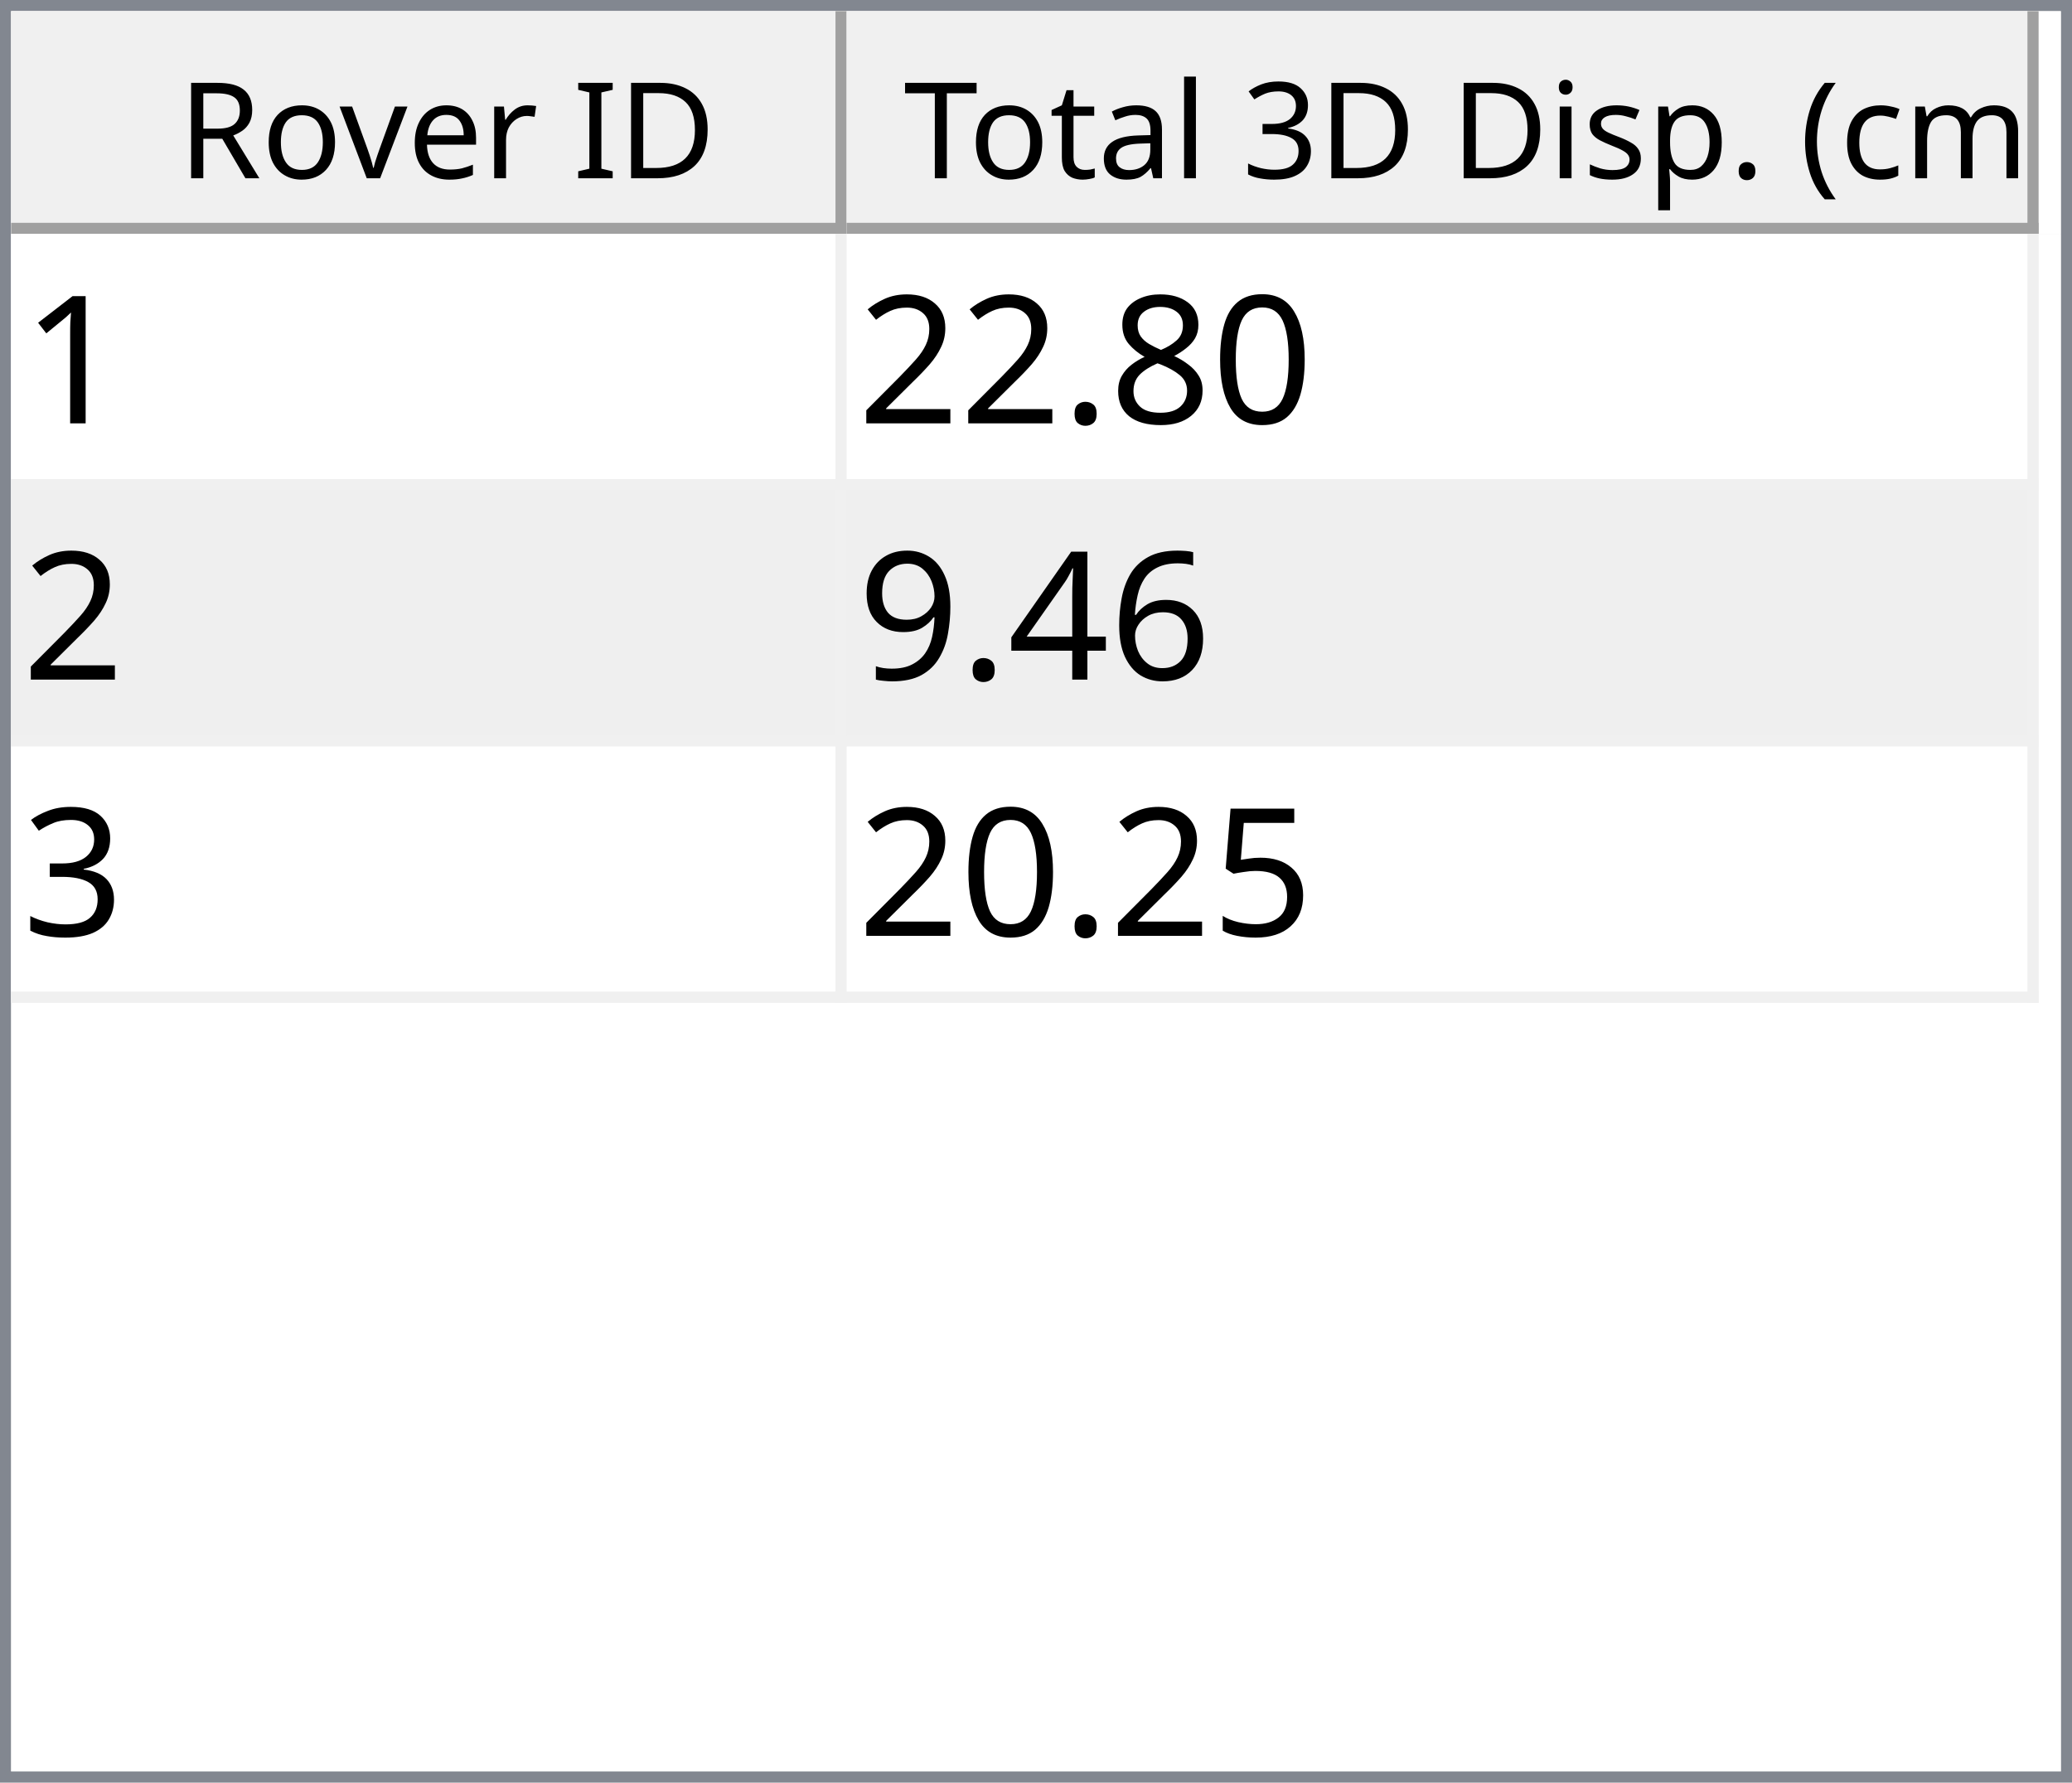
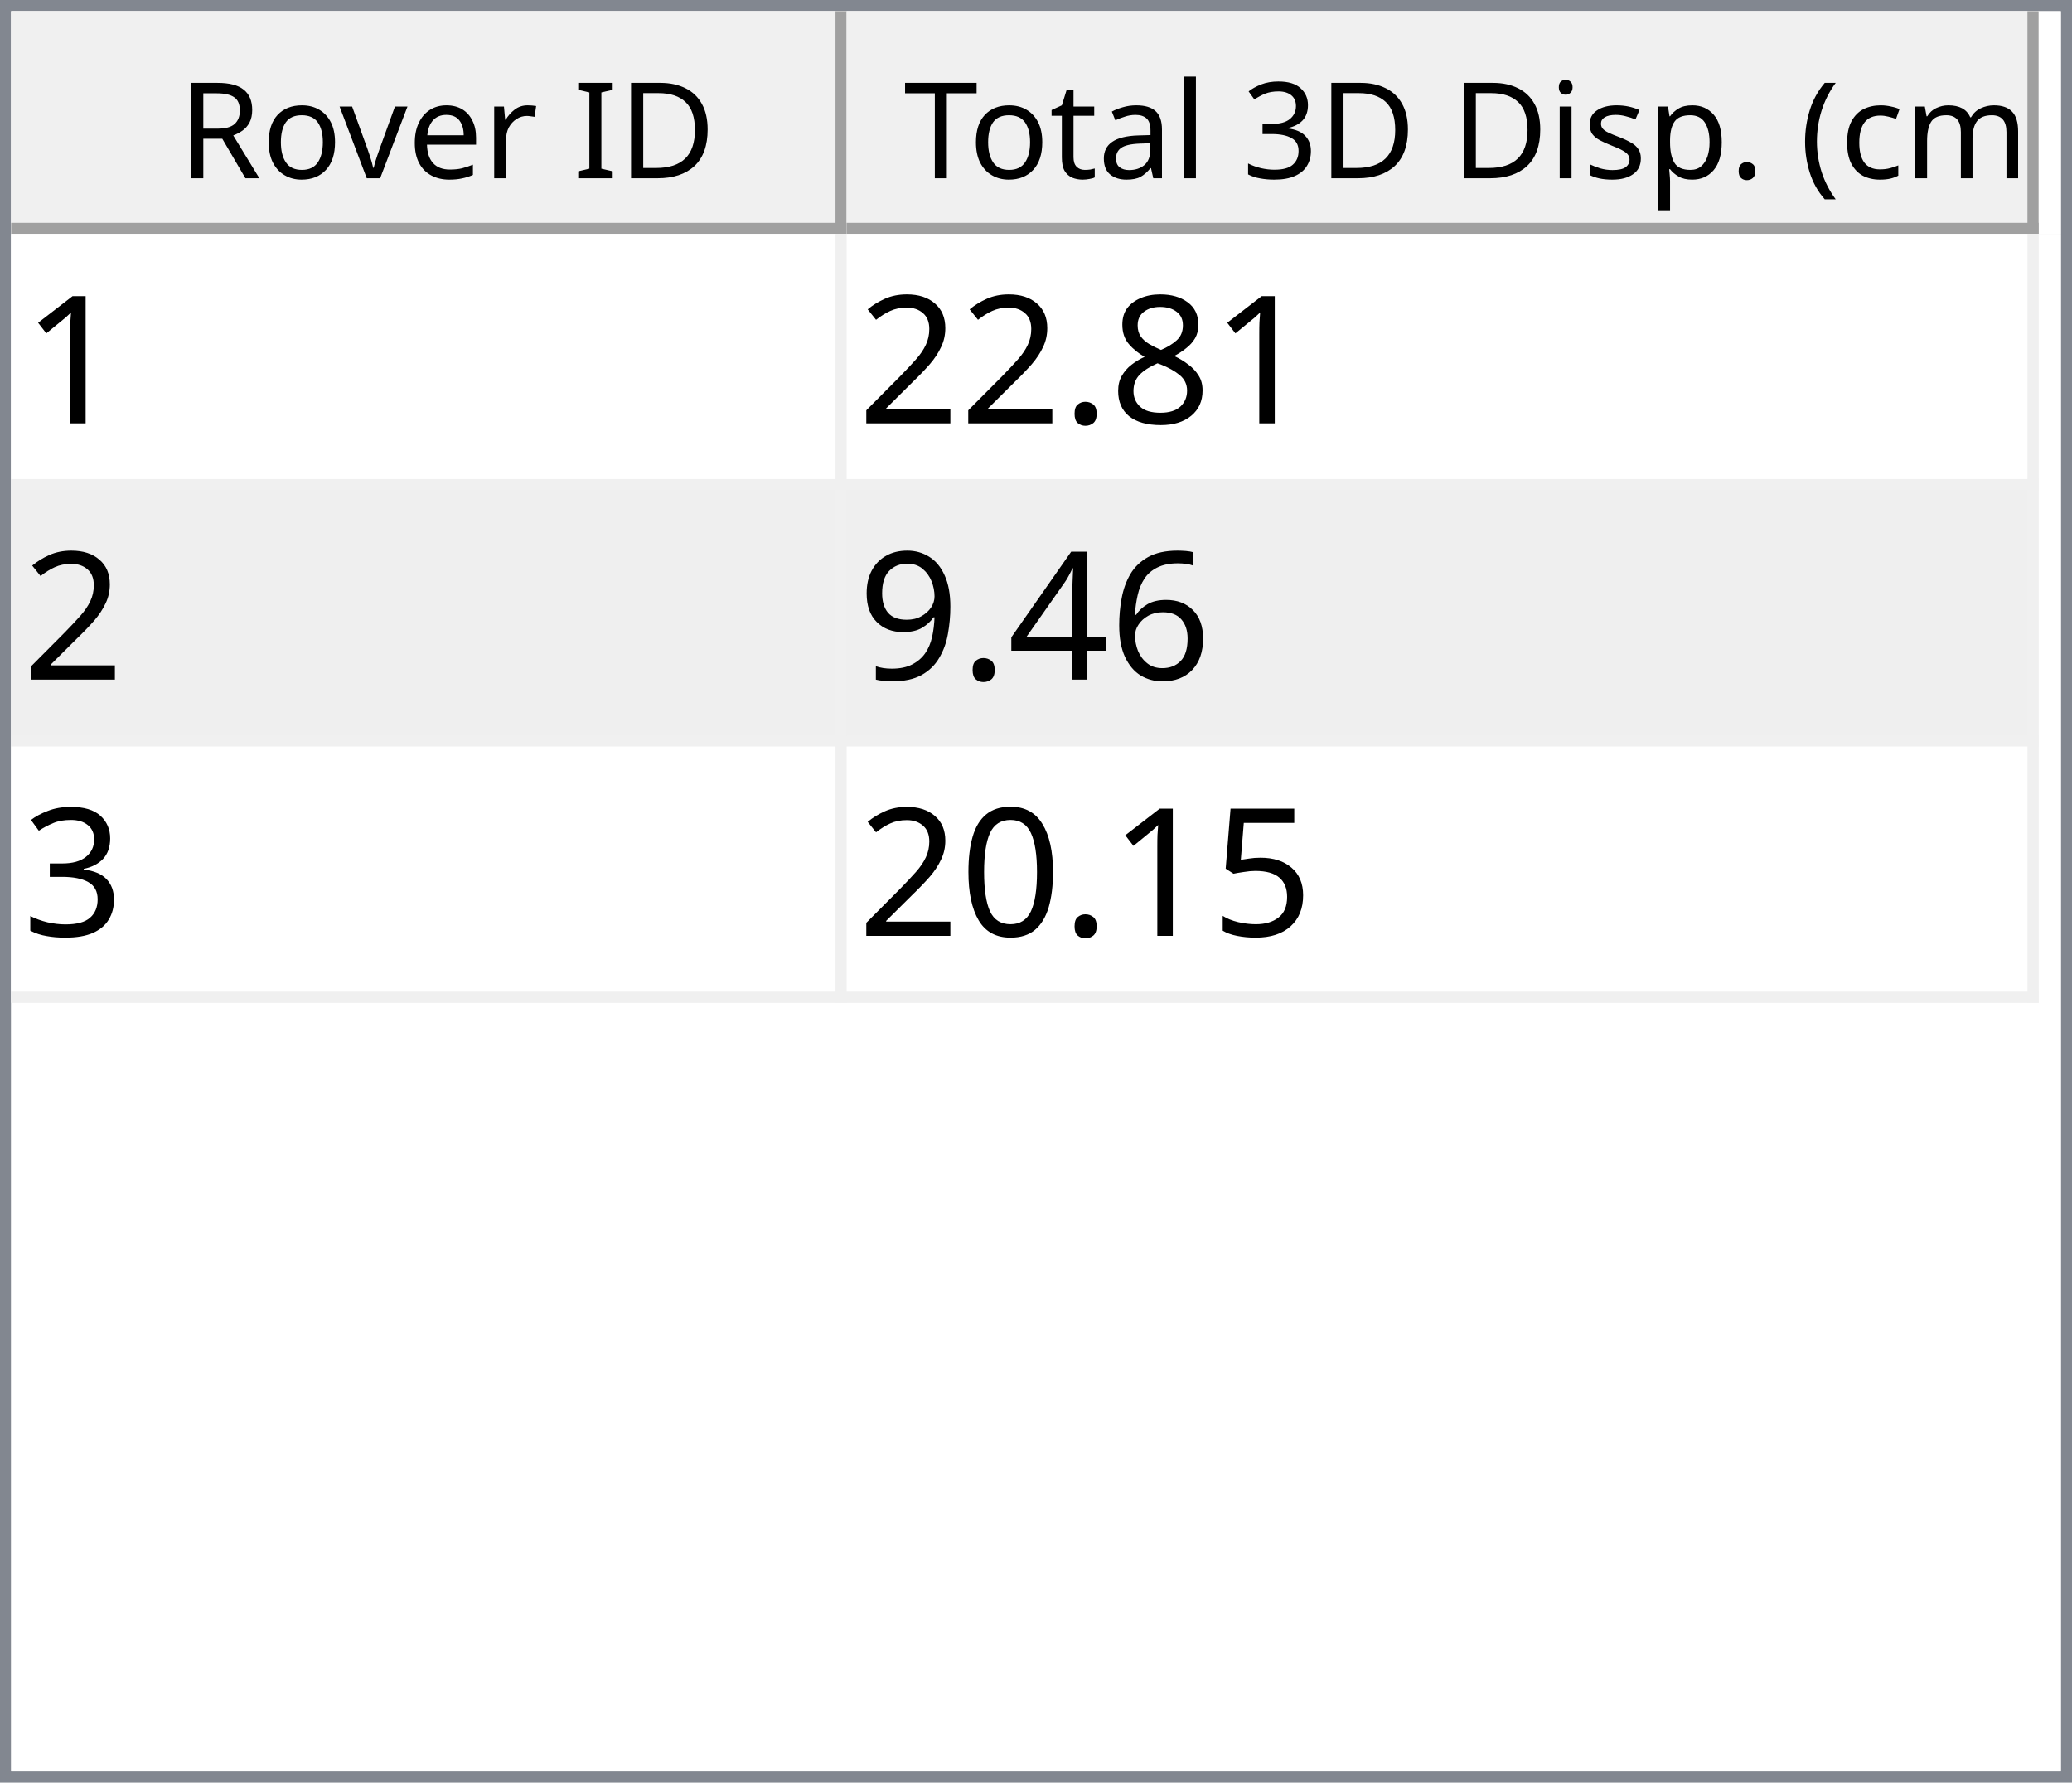
<svg xmlns="http://www.w3.org/2000/svg" style="fill-opacity:1; color-rendering:auto; color-interpolation:auto; text-rendering:auto; stroke:black; stroke-linecap:square; stroke-miterlimit:10; shape-rendering:auto; stroke-opacity:1; fill:black; stroke-dasharray:none; font-weight:normal; stroke-width:1; font-family:'Dialog'; font-style:normal; stroke-linejoin:miter; font-size:12px; stroke-dashoffset:0; image-rendering:auto;" width="186" height="160">
  <defs id="genericDefs" />
  <g>
    <defs id="defs1">
      <clipPath clipPathUnits="userSpaceOnUse" id="clipPath1">
        <path d="M0 0 L186 0 L186 160 L0 160 L0 0 Z" />
      </clipPath>
      <clipPath clipPathUnits="userSpaceOnUse" id="clipPath2">
        <path d="M0 0 L0 160 L186 160 L186 0 Z" />
      </clipPath>
      <clipPath clipPathUnits="userSpaceOnUse" id="clipPath3">
        <path d="M0 0 L0 20 L184 20 L184 0 Z" />
      </clipPath>
      <clipPath clipPathUnits="userSpaceOnUse" id="clipPath4">
        <path d="M0 0 L0 20 L75 20 L75 0 Z" />
      </clipPath>
      <clipPath clipPathUnits="userSpaceOnUse" id="clipPath5">
        <path d="M1 1 L1 19 L74 19 L74 1 Z" />
      </clipPath>
      <clipPath clipPathUnits="userSpaceOnUse" id="clipPath6">
        <path d="M0 0 L0 18 L73 18 L73 0 Z" />
      </clipPath>
      <clipPath clipPathUnits="userSpaceOnUse" id="clipPath7">
        <path d="M-0.5 -0.5 L-0.5 19.5 L74.5 19.5 L74.5 -0.5 Z" />
      </clipPath>
      <clipPath clipPathUnits="userSpaceOnUse" id="clipPath8">
        <path d="M0 0 L0 20 L107 20 L107 0 Z" />
      </clipPath>
      <clipPath clipPathUnits="userSpaceOnUse" id="clipPath9">
        <path d="M1 1 L1 19 L106 19 L106 1 Z" />
      </clipPath>
      <clipPath clipPathUnits="userSpaceOnUse" id="clipPath10">
        <path d="M0 0 L0 18 L105 18 L105 0 Z" />
      </clipPath>
      <clipPath clipPathUnits="userSpaceOnUse" id="clipPath11">
        <path d="M-0.5 -0.5 L-0.5 19.5 L106.5 19.5 L106.5 -0.5 Z" />
      </clipPath>
      <clipPath clipPathUnits="userSpaceOnUse" id="clipPath12">
        <path d="M0 0 L0 138 L184 138 L184 0 Z" />
      </clipPath>
      <clipPath clipPathUnits="userSpaceOnUse" id="clipPath13">
        <path d="M0 0 L0 69 L182 69 L182 0 Z" />
      </clipPath>
      <clipPath clipPathUnits="userSpaceOnUse" id="clipPath14">
        <path d="M-0.5 -0.5 L-0.5 68.5 L181.5 68.5 L181.5 -0.5 Z" />
      </clipPath>
      <clipPath clipPathUnits="userSpaceOnUse" id="clipPath15">
        <path d="M0 0 L0 22 L74 22 L74 0 Z" />
      </clipPath>
      <clipPath clipPathUnits="userSpaceOnUse" id="clipPath16">
        <path d="M0 0 L0 22 L106 22 L106 0 Z" />
      </clipPath>
      <font horiz-adv-x="64.551" id="font1">
        <font-face ascent="107.91" descent="25.098" units-per-em="100" style="font-style:normal; font-family:Segoe UI; font-weight:normal;" />
        <missing-glyph horiz-adv-x="64.551" d="M8.109 0 L8.109 68.266 L56.453 68.266 L56.453 0 L8.109 0 ZM15.328 7.234 L49.219 7.234 L49.219 61.031 L15.328 61.031 L15.328 7.234 Z" />
        <glyph unicode="D" horiz-adv-x="70.117" d="M9.188 0 L9.188 70.016 L28.516 70.016 Q65.531 70.016 65.531 35.891 Q65.531 19.672 55.25 9.836 Q44.969 0 27.734 0 L9.188 0 ZM17.391 62.594 L17.391 7.422 L27.828 7.422 Q41.609 7.422 49.273 14.797 Q56.938 22.172 56.938 35.688 Q56.938 62.594 28.328 62.594 L17.391 62.594 Z" />
        <glyph unicode="I" horiz-adv-x="26.611" d="M17.391 0 L9.188 0 L9.188 70.016 L17.391 70.016 L17.391 0 Z" />
        <glyph unicode=" " horiz-adv-x="27.393" d="" />
        <glyph unicode="r" horiz-adv-x="34.766" d="M34.188 41.891 Q32.078 43.5 28.125 43.5 Q23 43.5 19.555 38.672 Q16.109 33.844 16.109 25.484 L16.109 0 L8.109 0 L8.109 50 L16.109 50 L16.109 39.703 L16.312 39.703 Q18.016 44.969 21.531 47.922 Q25.047 50.875 29.391 50.875 Q32.516 50.875 34.188 50.203 L34.188 41.891 Z" />
        <glyph unicode="e" horiz-adv-x="52.295" d="M48.297 23 L12.984 23 Q13.188 14.656 17.484 10.109 Q21.781 5.562 29.297 5.562 Q37.75 5.562 44.828 11.141 L44.828 3.609 Q38.234 -1.172 27.391 -1.172 Q16.797 -1.172 10.742 5.641 Q4.688 12.453 4.688 24.812 Q4.688 36.469 11.305 43.82 Q17.922 51.172 27.734 51.172 Q37.547 51.172 42.922 44.828 Q48.297 38.484 48.297 27.203 L48.297 23 ZM40.094 29.781 Q40.047 36.719 36.75 40.578 Q33.453 44.438 27.594 44.438 Q21.922 44.438 17.969 40.383 Q14.016 36.328 13.094 29.781 L40.094 29.781 Z" />
        <glyph unicode="v" horiz-adv-x="47.9" d="M47.406 50 L27.484 0 L19.625 0 L0.688 50 L9.469 50 L22.172 13.672 Q23.578 9.672 23.922 6.688 L24.125 6.688 Q24.609 10.453 25.688 13.484 L38.969 50 L47.406 50 Z" />
        <glyph unicode="o" horiz-adv-x="58.594" d="M29 -1.172 Q17.922 -1.172 11.305 5.836 Q4.688 12.844 4.688 24.422 Q4.688 37.016 11.57 44.094 Q18.453 51.172 30.172 51.172 Q41.359 51.172 47.633 44.289 Q53.906 37.406 53.906 25.203 Q53.906 13.234 47.141 6.031 Q40.375 -1.172 29 -1.172 ZM29.594 44.438 Q21.875 44.438 17.383 39.188 Q12.891 33.938 12.891 24.703 Q12.891 15.828 17.43 10.695 Q21.969 5.562 29.594 5.562 Q37.359 5.562 41.531 10.594 Q45.703 15.625 45.703 24.906 Q45.703 34.281 41.531 39.359 Q37.359 44.438 29.594 44.438 Z" />
        <glyph unicode="R" horiz-adv-x="59.814" d="M59.375 0 L49.609 0 L37.891 19.625 Q36.281 22.359 34.766 24.289 Q33.25 26.219 31.664 27.438 Q30.078 28.656 28.25 29.219 Q26.422 29.781 24.125 29.781 L17.391 29.781 L17.391 0 L9.188 0 L9.188 70.016 L30.078 70.016 Q34.672 70.016 38.555 68.867 Q42.438 67.719 45.289 65.375 Q48.141 63.031 49.758 59.547 Q51.375 56.062 51.375 51.375 Q51.375 47.703 50.273 44.656 Q49.172 41.609 47.148 39.211 Q45.125 36.812 42.266 35.133 Q39.406 33.453 35.844 32.516 L35.844 32.328 Q37.594 31.547 38.891 30.547 Q40.188 29.547 41.359 28.18 Q42.531 26.812 43.68 25.078 Q44.828 23.344 46.234 21.047 L59.375 0 ZM17.391 62.594 L17.391 37.203 L28.516 37.203 Q31.594 37.203 34.203 38.133 Q36.812 39.062 38.719 40.797 Q40.625 42.531 41.703 45.047 Q42.781 47.562 42.781 50.688 Q42.781 56.297 39.141 59.445 Q35.5 62.594 28.609 62.594 L17.391 62.594 Z" />
        <glyph unicode=")" horiz-adv-x="30.176" d="M8.297 -15.922 L1.172 -15.922 Q16.406 2.344 16.406 26.812 Q16.406 51.469 1.078 70.016 L8.297 70.016 Q23.531 52.156 23.531 26.703 Q23.531 1.375 8.297 -15.922 Z" />
        <glyph unicode="m" horiz-adv-x="86.133" d="M79.109 0 L71.094 0 L71.094 28.719 Q71.094 37.016 68.531 40.727 Q65.969 44.438 59.906 44.438 Q54.781 44.438 51.195 39.75 Q47.609 35.062 47.609 28.516 L47.609 0 L39.594 0 L39.594 29.688 Q39.594 44.438 28.219 44.438 Q22.953 44.438 19.531 40.016 Q16.109 35.594 16.109 28.516 L16.109 0 L8.109 0 L8.109 50 L16.109 50 L16.109 42.094 L16.312 42.094 Q21.625 51.172 31.844 51.172 Q36.969 51.172 40.773 48.312 Q44.578 45.453 46 40.828 Q51.562 51.172 62.594 51.172 Q79.109 51.172 79.109 30.812 L79.109 0 Z" />
        <glyph unicode="c" horiz-adv-x="46.191" d="M42.188 2.297 Q36.422 -1.172 28.516 -1.172 Q17.828 -1.172 11.258 5.789 Q4.688 12.75 4.688 23.828 Q4.688 36.188 11.766 43.68 Q18.844 51.172 30.672 51.172 Q37.25 51.172 42.281 48.734 L42.281 40.531 Q36.719 44.438 30.375 44.438 Q22.703 44.438 17.797 38.945 Q12.891 33.453 12.891 24.516 Q12.891 15.719 17.508 10.641 Q22.125 5.562 29.891 5.562 Q36.422 5.562 42.188 9.906 L42.188 2.297 Z" />
        <glyph unicode="(" horiz-adv-x="30.176" d="M29.109 -15.922 L21.969 -15.922 Q6.844 1.375 6.844 26.703 Q6.844 52.156 21.969 70.016 L29.203 70.016 Q13.875 51.469 13.875 26.812 Q13.875 2.344 29.109 -15.922 Z" />
        <glyph unicode="." horiz-adv-x="21.68" d="M10.891 -1.078 Q8.641 -1.078 7.055 0.539 Q5.469 2.156 5.469 4.391 Q5.469 6.641 7.055 8.273 Q8.641 9.906 10.891 9.906 Q13.188 9.906 14.797 8.273 Q16.406 6.641 16.406 4.391 Q16.406 2.156 14.797 0.539 Q13.188 -1.078 10.891 -1.078 Z" />
        <glyph unicode="p" horiz-adv-x="58.789" d="M16.312 7.234 L16.109 7.234 L16.109 -23 L8.109 -23 L8.109 50 L16.109 50 L16.109 41.219 L16.312 41.219 Q22.219 51.172 33.594 51.172 Q43.266 51.172 48.688 44.461 Q54.109 37.75 54.109 26.469 Q54.109 13.922 48 6.375 Q41.891 -1.172 31.297 -1.172 Q21.578 -1.172 16.312 7.234 ZM16.109 27.391 L16.109 20.406 Q16.109 14.203 20.141 9.883 Q24.172 5.562 30.375 5.562 Q37.641 5.562 41.773 11.133 Q45.906 16.703 45.906 26.609 Q45.906 34.969 42.047 39.703 Q38.188 44.438 31.594 44.438 Q24.609 44.438 20.359 39.578 Q16.109 34.719 16.109 27.391 Z" />
        <glyph unicode="s" horiz-adv-x="42.432" d="M5.078 1.812 L5.078 10.406 Q11.625 5.562 19.484 5.562 Q30.031 5.562 30.031 12.594 Q30.031 14.594 29.125 15.992 Q28.219 17.391 26.68 18.461 Q25.141 19.531 23.07 20.383 Q21 21.234 18.609 22.172 Q15.281 23.484 12.766 24.828 Q10.25 26.172 8.57 27.859 Q6.891 29.547 6.031 31.695 Q5.172 33.844 5.172 36.719 Q5.172 40.234 6.789 42.945 Q8.406 45.656 11.086 47.484 Q13.766 49.312 17.211 50.242 Q20.656 51.172 24.312 51.172 Q30.812 51.172 35.938 48.922 L35.938 40.828 Q30.422 44.438 23.25 44.438 Q21 44.438 19.195 43.922 Q17.391 43.406 16.094 42.477 Q14.797 41.547 14.086 40.258 Q13.375 38.969 13.375 37.406 Q13.375 35.453 14.086 34.133 Q14.797 32.812 16.164 31.789 Q17.531 30.766 19.484 29.938 Q21.438 29.109 23.922 28.125 Q27.25 26.859 29.883 25.516 Q32.516 24.172 34.375 22.484 Q36.234 20.797 37.234 18.602 Q38.234 16.406 38.234 13.375 Q38.234 9.672 36.602 6.938 Q34.969 4.203 32.234 2.398 Q29.5 0.594 25.93 -0.289 Q22.359 -1.172 18.453 -1.172 Q10.75 -1.172 5.078 1.812 Z" />
        <glyph unicode="i" horiz-adv-x="24.219" d="M12.203 62.703 Q10.062 62.703 8.547 64.164 Q7.031 65.625 7.031 67.875 Q7.031 70.125 8.547 71.609 Q10.062 73.094 12.203 73.094 Q14.406 73.094 15.945 71.609 Q17.484 70.125 17.484 67.875 Q17.484 65.719 15.945 64.211 Q14.406 62.703 12.203 62.703 ZM16.109 0 L8.109 0 L8.109 50 L16.109 50 L16.109 0 Z" />
        <glyph unicode="3" horiz-adv-x="53.906" d="M46.531 19.828 Q46.531 15.094 44.75 11.211 Q42.969 7.328 39.719 4.57 Q36.469 1.812 31.93 0.297 Q27.391 -1.219 21.922 -1.219 Q11.922 -1.219 6 2.594 L6 11.188 Q13.094 5.609 22.219 5.609 Q25.875 5.609 28.828 6.539 Q31.781 7.469 33.906 9.227 Q36.031 10.984 37.18 13.477 Q38.328 15.969 38.328 19.094 Q38.328 32.812 18.797 32.812 L12.984 32.812 L12.984 39.594 L18.5 39.594 Q35.797 39.594 35.797 52.484 Q35.797 64.406 22.609 64.406 Q15.188 64.406 8.688 59.422 L8.688 67.188 Q15.375 71.188 24.609 71.188 Q29 71.188 32.57 69.969 Q36.141 68.75 38.68 66.555 Q41.219 64.359 42.609 61.281 Q44 58.203 44 54.5 Q44 40.672 30.031 36.719 L30.031 36.531 Q33.594 36.141 36.625 34.797 Q39.656 33.453 41.852 31.305 Q44.047 29.156 45.289 26.25 Q46.531 23.344 46.531 19.828 Z" />
        <glyph unicode="l" horiz-adv-x="24.219" d="M16.109 0 L8.109 0 L8.109 74.031 L16.109 74.031 L16.109 0 Z" />
        <glyph unicode="a" horiz-adv-x="50.879" d="M43.891 0 L35.891 0 L35.891 7.812 L35.688 7.812 Q30.469 -1.172 20.312 -1.172 Q12.844 -1.172 8.617 2.781 Q4.391 6.734 4.391 13.281 Q4.391 27.297 20.906 29.594 L35.891 31.688 Q35.891 44.438 25.594 44.438 Q16.547 44.438 9.281 38.281 L9.281 46.484 Q16.656 51.172 26.266 51.172 Q43.891 51.172 43.891 32.516 L43.891 0 ZM35.891 25.297 L23.828 23.641 Q18.266 22.859 15.43 20.875 Q12.594 18.891 12.594 13.875 Q12.594 10.203 15.211 7.883 Q17.828 5.562 22.172 5.562 Q28.125 5.562 32.008 9.742 Q35.891 13.922 35.891 20.312 L35.891 25.297 Z" />
        <glyph unicode="t" horiz-adv-x="33.887" d="M31.297 0.484 Q28.469 -1.078 23.828 -1.078 Q10.688 -1.078 10.688 13.578 L10.688 43.172 L2.094 43.172 L2.094 50 L10.688 50 L10.688 62.203 L18.703 64.797 L18.703 50 L31.297 50 L31.297 43.172 L18.703 43.172 L18.703 14.984 Q18.703 9.969 20.414 7.82 Q22.125 5.672 26.078 5.672 Q29.109 5.672 31.297 7.328 L31.297 0.484 Z" />
        <glyph unicode="T" horiz-adv-x="52.393" d="M50.594 62.594 L30.375 62.594 L30.375 0 L22.172 0 L22.172 62.594 L2 62.594 L2 70.016 L50.594 70.016 L50.594 62.594 Z" />
      </font>
      <font horiz-adv-x="75.0" id="font2">
        <font-face ascent="100.537" descent="21.973" units-per-em="100" style="font-style:normal; font-family:sans-serif; font-weight:normal;" />
        <missing-glyph horiz-adv-x="75.0" d="M12.5 0 L12.5 62.5 L62.5 62.5 L62.5 0 L12.5 0 ZM14.062 1.562 L60.938 1.562 L60.938 60.938 L14.062 60.938 L14.062 1.562 Z" />
        <glyph unicode="1" horiz-adv-x="55.615" d="M37.25 0 L28.469 0 L28.469 56 Q25.297 52.984 20.141 49.953 Q14.984 46.922 10.891 45.406 L10.891 53.906 Q18.266 57.375 23.781 62.305 Q29.297 67.234 31.594 71.875 L37.25 71.875 L37.25 0 Z" />
-         <glyph unicode="0" horiz-adv-x="55.615" d="M4.156 35.297 Q4.156 48 6.766 55.742 Q9.375 63.484 14.523 67.68 Q19.672 71.875 27.484 71.875 Q33.25 71.875 37.594 69.555 Q41.938 67.234 44.773 62.867 Q47.609 58.5 49.219 52.227 Q50.828 45.953 50.828 35.297 Q50.828 22.703 48.242 14.969 Q45.656 7.234 40.508 3.008 Q35.359 -1.219 27.484 -1.219 Q17.141 -1.219 11.234 6.203 Q4.156 15.141 4.156 35.297 ZM13.188 35.297 Q13.188 17.672 17.312 11.836 Q21.438 6 27.484 6 Q33.547 6 37.672 11.859 Q41.797 17.719 41.797 35.297 Q41.797 52.984 37.672 58.789 Q33.547 64.594 27.391 64.594 Q21.344 64.594 17.719 59.469 Q13.188 52.938 13.188 35.297 Z" />
        <glyph unicode="8" horiz-adv-x="55.615" d="M17.672 38.812 Q12.203 40.828 9.57 44.539 Q6.938 48.25 6.938 53.422 Q6.938 61.234 12.555 66.555 Q18.172 71.875 27.484 71.875 Q36.859 71.875 42.578 66.43 Q48.297 60.984 48.297 53.172 Q48.297 48.188 45.68 44.508 Q43.062 40.828 37.75 38.812 Q44.344 36.672 47.781 31.883 Q51.219 27.094 51.219 20.453 Q51.219 11.281 44.727 5.031 Q38.234 -1.219 27.641 -1.219 Q17.047 -1.219 10.547 5.055 Q4.047 11.328 4.047 20.703 Q4.047 27.688 7.594 32.398 Q11.141 37.109 17.672 38.812 ZM15.922 53.719 Q15.922 48.641 19.195 45.414 Q22.469 42.188 27.688 42.188 Q32.766 42.188 36.016 45.383 Q39.266 48.578 39.266 53.219 Q39.266 58.062 35.914 61.359 Q32.562 64.656 27.594 64.656 Q22.562 64.656 19.242 61.43 Q15.922 58.203 15.922 53.719 ZM13.094 20.656 Q13.094 16.891 14.875 13.375 Q16.656 9.859 20.172 7.93 Q23.688 6 27.734 6 Q34.031 6 38.133 10.055 Q42.234 14.109 42.234 20.359 Q42.234 26.703 38.016 30.859 Q33.797 35.016 27.438 35.016 Q21.234 35.016 17.164 30.914 Q13.094 26.812 13.094 20.656 Z" />
        <glyph unicode="." horiz-adv-x="27.783" d="M9.078 0 L9.078 10.016 L19.094 10.016 L19.094 0 L9.078 0 Z" />
        <glyph unicode="2" horiz-adv-x="55.615" d="M50.344 8.453 L50.344 0 L3.031 0 Q2.938 3.172 4.047 6.109 Q5.859 10.938 9.836 15.625 Q13.812 20.312 21.344 26.469 Q33.016 36.031 37.117 41.625 Q41.219 47.219 41.219 52.203 Q41.219 57.422 37.477 61.008 Q33.734 64.594 27.734 64.594 Q21.391 64.594 17.578 60.789 Q13.766 56.984 13.719 50.25 L4.688 51.172 Q5.609 61.281 11.664 66.578 Q17.719 71.875 27.938 71.875 Q38.234 71.875 44.242 66.164 Q50.25 60.453 50.25 52 Q50.25 47.703 48.492 43.555 Q46.734 39.406 42.656 34.812 Q38.578 30.219 29.109 22.219 Q21.188 15.578 18.945 13.211 Q16.703 10.844 15.234 8.453 L50.344 8.453 Z" />
        <glyph unicode="6" horiz-adv-x="55.615" d="M49.75 54.047 L41.016 53.375 Q39.844 58.547 37.703 60.891 Q34.125 64.656 28.906 64.656 Q24.703 64.656 21.531 62.312 Q17.391 59.281 14.992 53.469 Q12.594 47.656 12.5 36.922 Q15.672 41.75 20.266 44.094 Q24.859 46.438 29.891 46.438 Q38.672 46.438 44.852 39.969 Q51.031 33.5 51.031 23.25 Q51.031 16.5 48.125 10.719 Q45.219 4.938 40.141 1.859 Q35.062 -1.219 28.609 -1.219 Q17.625 -1.219 10.695 6.859 Q3.766 14.938 3.766 33.5 Q3.766 54.25 11.422 63.672 Q18.109 71.875 29.438 71.875 Q37.891 71.875 43.289 67.141 Q48.688 62.406 49.75 54.047 ZM13.875 23.188 Q13.875 18.656 15.797 14.508 Q17.719 10.359 21.188 8.18 Q24.656 6 28.469 6 Q34.031 6 38.039 10.492 Q42.047 14.984 42.047 22.703 Q42.047 30.125 38.086 34.398 Q34.125 38.672 28.125 38.672 Q22.172 38.672 18.023 34.398 Q13.875 30.125 13.875 23.188 Z" />
        <glyph unicode="4" horiz-adv-x="55.615" d="M32.328 0 L32.328 17.141 L1.266 17.141 L1.266 25.203 L33.938 71.578 L41.109 71.578 L41.109 25.203 L50.781 25.203 L50.781 17.141 L41.109 17.141 L41.109 0 L32.328 0 ZM32.328 25.203 L32.328 57.469 L9.906 25.203 L32.328 25.203 Z" />
        <glyph unicode="9" horiz-adv-x="55.615" d="M5.469 16.547 L13.922 17.328 Q14.984 11.375 18.016 8.688 Q21.047 6 25.781 6 Q29.828 6 32.883 7.859 Q35.938 9.719 37.891 12.82 Q39.844 15.922 41.164 21.195 Q42.484 26.469 42.484 31.938 Q42.484 32.516 42.438 33.688 Q39.797 29.5 35.234 26.883 Q30.672 24.266 25.344 24.266 Q16.453 24.266 10.305 30.711 Q4.156 37.156 4.156 47.703 Q4.156 58.594 10.578 65.234 Q17 71.875 26.656 71.875 Q33.641 71.875 39.43 68.117 Q45.219 64.359 48.219 57.398 Q51.219 50.438 51.219 37.25 Q51.219 23.531 48.242 15.406 Q45.266 7.281 39.383 3.031 Q33.5 -1.219 25.594 -1.219 Q17.188 -1.219 11.867 3.445 Q6.547 8.109 5.469 16.547 ZM41.453 48.141 Q41.453 55.719 37.43 60.156 Q33.406 64.594 27.734 64.594 Q21.875 64.594 17.531 59.812 Q13.188 55.031 13.188 47.406 Q13.188 40.578 17.312 36.305 Q21.438 32.031 27.484 32.031 Q33.594 32.031 37.523 36.305 Q41.453 40.578 41.453 48.141 Z" />
        <glyph unicode="3" horiz-adv-x="55.615" d="M4.203 18.891 L12.984 20.062 Q14.5 12.594 18.141 9.297 Q21.781 6 27 6 Q33.203 6 37.477 10.297 Q41.75 14.594 41.75 20.953 Q41.75 27 37.797 30.93 Q33.844 34.859 27.734 34.859 Q25.25 34.859 21.531 33.891 L22.516 41.609 Q23.391 41.5 23.922 41.5 Q29.547 41.5 34.039 44.43 Q38.531 47.359 38.531 53.469 Q38.531 58.297 35.258 61.477 Q31.984 64.656 26.812 64.656 Q21.688 64.656 18.266 61.43 Q14.844 58.203 13.875 51.766 L5.078 53.328 Q6.688 62.156 12.398 67.016 Q18.109 71.875 26.609 71.875 Q32.469 71.875 37.398 69.359 Q42.328 66.844 44.945 62.5 Q47.562 58.156 47.562 53.266 Q47.562 48.641 45.07 44.828 Q42.578 41.016 37.703 38.766 Q44.047 37.312 47.562 32.695 Q51.078 28.078 51.078 21.141 Q51.078 11.766 44.242 5.25 Q37.406 -1.266 26.953 -1.266 Q17.531 -1.266 11.305 4.352 Q5.078 9.969 4.203 18.891 Z" />
        <glyph unicode="5" horiz-adv-x="55.615" d="M4.156 18.75 L13.375 19.531 Q14.406 12.797 18.141 9.398 Q21.875 6 27.156 6 Q33.5 6 37.891 10.789 Q42.281 15.578 42.281 23.484 Q42.281 31 38.062 35.352 Q33.844 39.703 27 39.703 Q22.75 39.703 19.336 37.773 Q15.922 35.844 13.969 32.766 L5.719 33.844 L12.641 70.609 L48.25 70.609 L48.25 62.203 L19.672 62.203 L15.828 42.969 Q22.266 47.469 29.344 47.469 Q38.719 47.469 45.164 40.969 Q51.609 34.469 51.609 24.266 Q51.609 14.547 45.953 7.469 Q39.062 -1.219 27.156 -1.219 Q17.391 -1.219 11.211 4.25 Q5.031 9.719 4.156 18.75 Z" />
+         <glyph unicode="0" horiz-adv-x="55.615" d="M4.156 35.297 Q4.156 48 6.766 55.742 Q9.375 63.484 14.523 67.68 Q19.672 71.875 27.484 71.875 Q33.25 71.875 37.594 69.555 Q41.938 67.234 44.773 62.867 Q47.609 58.5 49.219 52.227 Q50.828 45.953 50.828 35.297 Q50.828 22.703 48.242 14.969 Q45.656 7.234 40.508 3.008 Q35.359 -1.219 27.484 -1.219 Q17.141 -1.219 11.234 6.203 Q4.156 15.141 4.156 35.297 ZM13.188 35.297 Q13.188 17.672 17.312 11.836 Q21.438 6 27.484 6 Q33.547 6 37.672 11.859 Q41.797 17.719 41.797 35.297 Q41.797 52.984 37.672 58.789 Q33.547 64.594 27.391 64.594 Q21.344 64.594 17.719 59.469 Q13.188 52.938 13.188 35.297 Z" />
      </font>
    </defs>
    <g style="fill:white; stroke:white;">
      <rect x="0" y="0" width="186" style="clip-path:url(#clipPath1); stroke:none;" height="160" />
    </g>
    <g style="fill:white; text-rendering:optimizeSpeed; color-rendering:optimizeSpeed; image-rendering:optimizeSpeed; shape-rendering:crispEdges; stroke:white; color-interpolation:sRGB;">
      <rect x="0" width="186" height="160" y="0" style="stroke:none;" />
      <path style="stroke:none;" d="M0 160 L186 160 L186 0 L0 0 Z" />
    </g>
    <g style="fill:rgb(240,240,240); font-family:'Segoe UI'; stroke:rgb(240,240,240);">
      <rect x="0" y="0" width="186" style="clip-path:url(#clipPath2); stroke:none;" height="160" />
    </g>
    <g style="fill:rgb(130,135,144); font-family:'Segoe UI'; stroke:rgb(130,135,144);">
      <path d="M0 0 L186 0 L186 160 L0 160 L0 0 ZM1 1 L185 1 L185 159 L1 159 L1 1 Z" style="fill-rule:evenodd; clip-path:url(#clipPath2); stroke:none;" />
    </g>
    <g style="fill:white; font-family:'Segoe UI'; stroke:white;" transform="translate(1,1)">
      <rect x="0" y="0" width="184" style="clip-path:url(#clipPath3); stroke:none;" height="20" />
    </g>
    <g style="fill:rgb(240,240,240); font-family:'Segoe UI'; stroke:rgb(240,240,240);" transform="translate(1,1)">
      <rect x="0" y="0" width="75" style="clip-path:url(#clipPath4); stroke:none;" height="20" />
    </g>
    <g style="font-family:'Segoe UI';" transform="translate(2,2)">
      <text x="14" xml:space="preserve" y="14" style="clip-path:url(#clipPath6); stroke:none;">Rover ID</text>
    </g>
    <g style="fill:rgb(160,160,160); font-family:'Segoe UI'; stroke:rgb(160,160,160); stroke-linejoin:bevel;" transform="translate(1.5,1.5)">
      <line x1="74" x2="74" y1="0" style="fill:none; clip-path:url(#clipPath7);" y2="19" />
    </g>
    <g style="fill:rgb(160,160,160); font-family:'Segoe UI'; stroke:rgb(160,160,160); stroke-linejoin:bevel;" transform="matrix(1,0,0,1,1,1) translate(0.5,0.5)">
      <line x1="0" x2="74" y1="19" style="fill:none; clip-path:url(#clipPath7);" y2="19" />
    </g>
    <g style="fill:rgb(240,240,240); font-family:'Segoe UI'; stroke:rgb(240,240,240);" transform="translate(76,1)">
      <rect x="0" y="0" width="107" style="clip-path:url(#clipPath8); stroke:none;" height="20" />
    </g>
    <g style="font-family:'Segoe UI';" transform="translate(77,2)">
      <text x="1" xml:space="preserve" y="14" style="clip-path:url(#clipPath10); stroke:none;"> Total 3D Disp. (cm)</text>
    </g>
    <g style="fill:rgb(160,160,160); font-family:'Segoe UI'; stroke:rgb(160,160,160); stroke-linejoin:bevel;" transform="translate(76.5,1.5)">
      <line x1="106" x2="106" y1="0" style="fill:none; clip-path:url(#clipPath11);" y2="19" />
    </g>
    <g style="fill:rgb(160,160,160); font-family:'Segoe UI'; stroke:rgb(160,160,160); stroke-linejoin:bevel;" transform="matrix(1,0,0,1,76,1) translate(0.5,0.5)">
      <line x1="0" x2="106" y1="19" style="fill:none; clip-path:url(#clipPath11);" y2="19" />
    </g>
    <g style="fill:white; font-family:'Segoe UI'; stroke:white;" transform="translate(1,21)">
      <rect x="0" y="0" width="184" style="clip-path:url(#clipPath12); stroke:none;" height="138" />
    </g>
    <g style="fill:rgb(240,240,240); font-size:16px; font-family:sans-serif; stroke:rgb(240,240,240);" transform="translate(1,21)">
      <rect x="0" y="0" width="182" style="clip-path:url(#clipPath13); stroke:none;" height="69" />
      <line transform="translate(0.5,0.5)" x1="0" x2="181" y1="22" style="clip-path:url(#clipPath14); fill:none; stroke-linejoin:bevel;" y2="22" />
    </g>
    <g transform="matrix(1,0,0,1,1,21) translate(0.5,0.5)" style="fill:rgb(240,240,240); font-size:16px; font-family:sans-serif; stroke:rgb(240,240,240); stroke-linejoin:bevel;">
      <line x1="0" x2="181" y1="45" style="fill:none; clip-path:url(#clipPath14);" y2="45" />
    </g>
    <g transform="matrix(1,0,0,1,1,21) translate(0.5,0.5)" style="fill:rgb(240,240,240); font-size:16px; font-family:sans-serif; stroke:rgb(240,240,240); stroke-linejoin:bevel;">
      <line x1="0" x2="181" y1="68" style="fill:none; clip-path:url(#clipPath14);" y2="68" />
    </g>
    <g transform="matrix(1,0,0,1,1,21) translate(0.5,0.5)" style="fill:rgb(240,240,240); font-size:16px; font-family:sans-serif; stroke:rgb(240,240,240); stroke-linejoin:bevel;">
      <line x1="74" x2="74" y1="0" style="fill:none; clip-path:url(#clipPath14);" y2="68" />
    </g>
    <g transform="matrix(1,0,0,1,1,21) translate(0.5,0.5)" style="fill:rgb(240,240,240); font-size:16px; font-family:sans-serif; stroke:rgb(240,240,240); stroke-linejoin:bevel;">
      <line x1="181" x2="181" y1="0" style="fill:none; clip-path:url(#clipPath14);" y2="68" />
    </g>
    <g style="fill:white; font-size:16px; font-family:sans-serif; stroke:white;" transform="matrix(1,0,0,1,1,21)">
      <rect x="0" y="0" width="74" style="clip-path:url(#clipPath15); stroke:none;" height="22" />
      <text x="1" y="17" style="fill:black; clip-path:url(#clipPath15); stroke:none;" xml:space="preserve">1</text>
    </g>
    <g style="fill:white; font-size:16px; font-family:sans-serif; stroke:white;" transform="matrix(1,0,0,1,1,21) translate(75,0)">
      <rect x="0" y="0" width="106" style="clip-path:url(#clipPath16); stroke:none;" height="22" />
-       <text x="1" y="17" style="fill:black; clip-path:url(#clipPath16); stroke:none;" xml:space="preserve">22.80</text>
+       <text x="1" y="17" style="fill:black; clip-path:url(#clipPath16); stroke:none;" xml:space="preserve">22.81</text>
    </g>
    <g style="fill:rgb(239,239,239); font-size:16px; font-family:sans-serif; stroke:rgb(239,239,239);" transform="matrix(1,0,0,1,1,21) translate(0,23)">
      <rect x="0" y="0" width="74" style="clip-path:url(#clipPath15); stroke:none;" height="22" />
      <text x="1" y="17" style="fill:black; clip-path:url(#clipPath15); stroke:none;" xml:space="preserve">2</text>
    </g>
    <g style="fill:rgb(239,239,239); font-size:16px; font-family:sans-serif; stroke:rgb(239,239,239);" transform="matrix(1,0,0,1,1,21) translate(75,23)">
      <rect x="0" y="0" width="106" style="clip-path:url(#clipPath16); stroke:none;" height="22" />
      <text x="1" y="17" style="fill:black; clip-path:url(#clipPath16); stroke:none;" xml:space="preserve">9.46</text>
    </g>
    <g style="fill:white; font-size:16px; font-family:sans-serif; stroke:white;" transform="matrix(1,0,0,1,1,21) translate(0,46)">
      <rect x="0" y="0" width="74" style="clip-path:url(#clipPath15); stroke:none;" height="22" />
      <text x="1" y="17" style="fill:black; clip-path:url(#clipPath15); stroke:none;" xml:space="preserve">3</text>
    </g>
    <g style="fill:white; font-size:16px; font-family:sans-serif; stroke:white;" transform="matrix(1,0,0,1,1,21) translate(75,46)">
      <rect x="0" y="0" width="106" style="clip-path:url(#clipPath16); stroke:none;" height="22" />
-       <text x="1" y="17" style="fill:black; clip-path:url(#clipPath16); stroke:none;" xml:space="preserve">20.25</text>
+       <text x="1" y="17" style="fill:black; clip-path:url(#clipPath16); stroke:none;" xml:space="preserve">20.15</text>
    </g>
  </g>
</svg>
